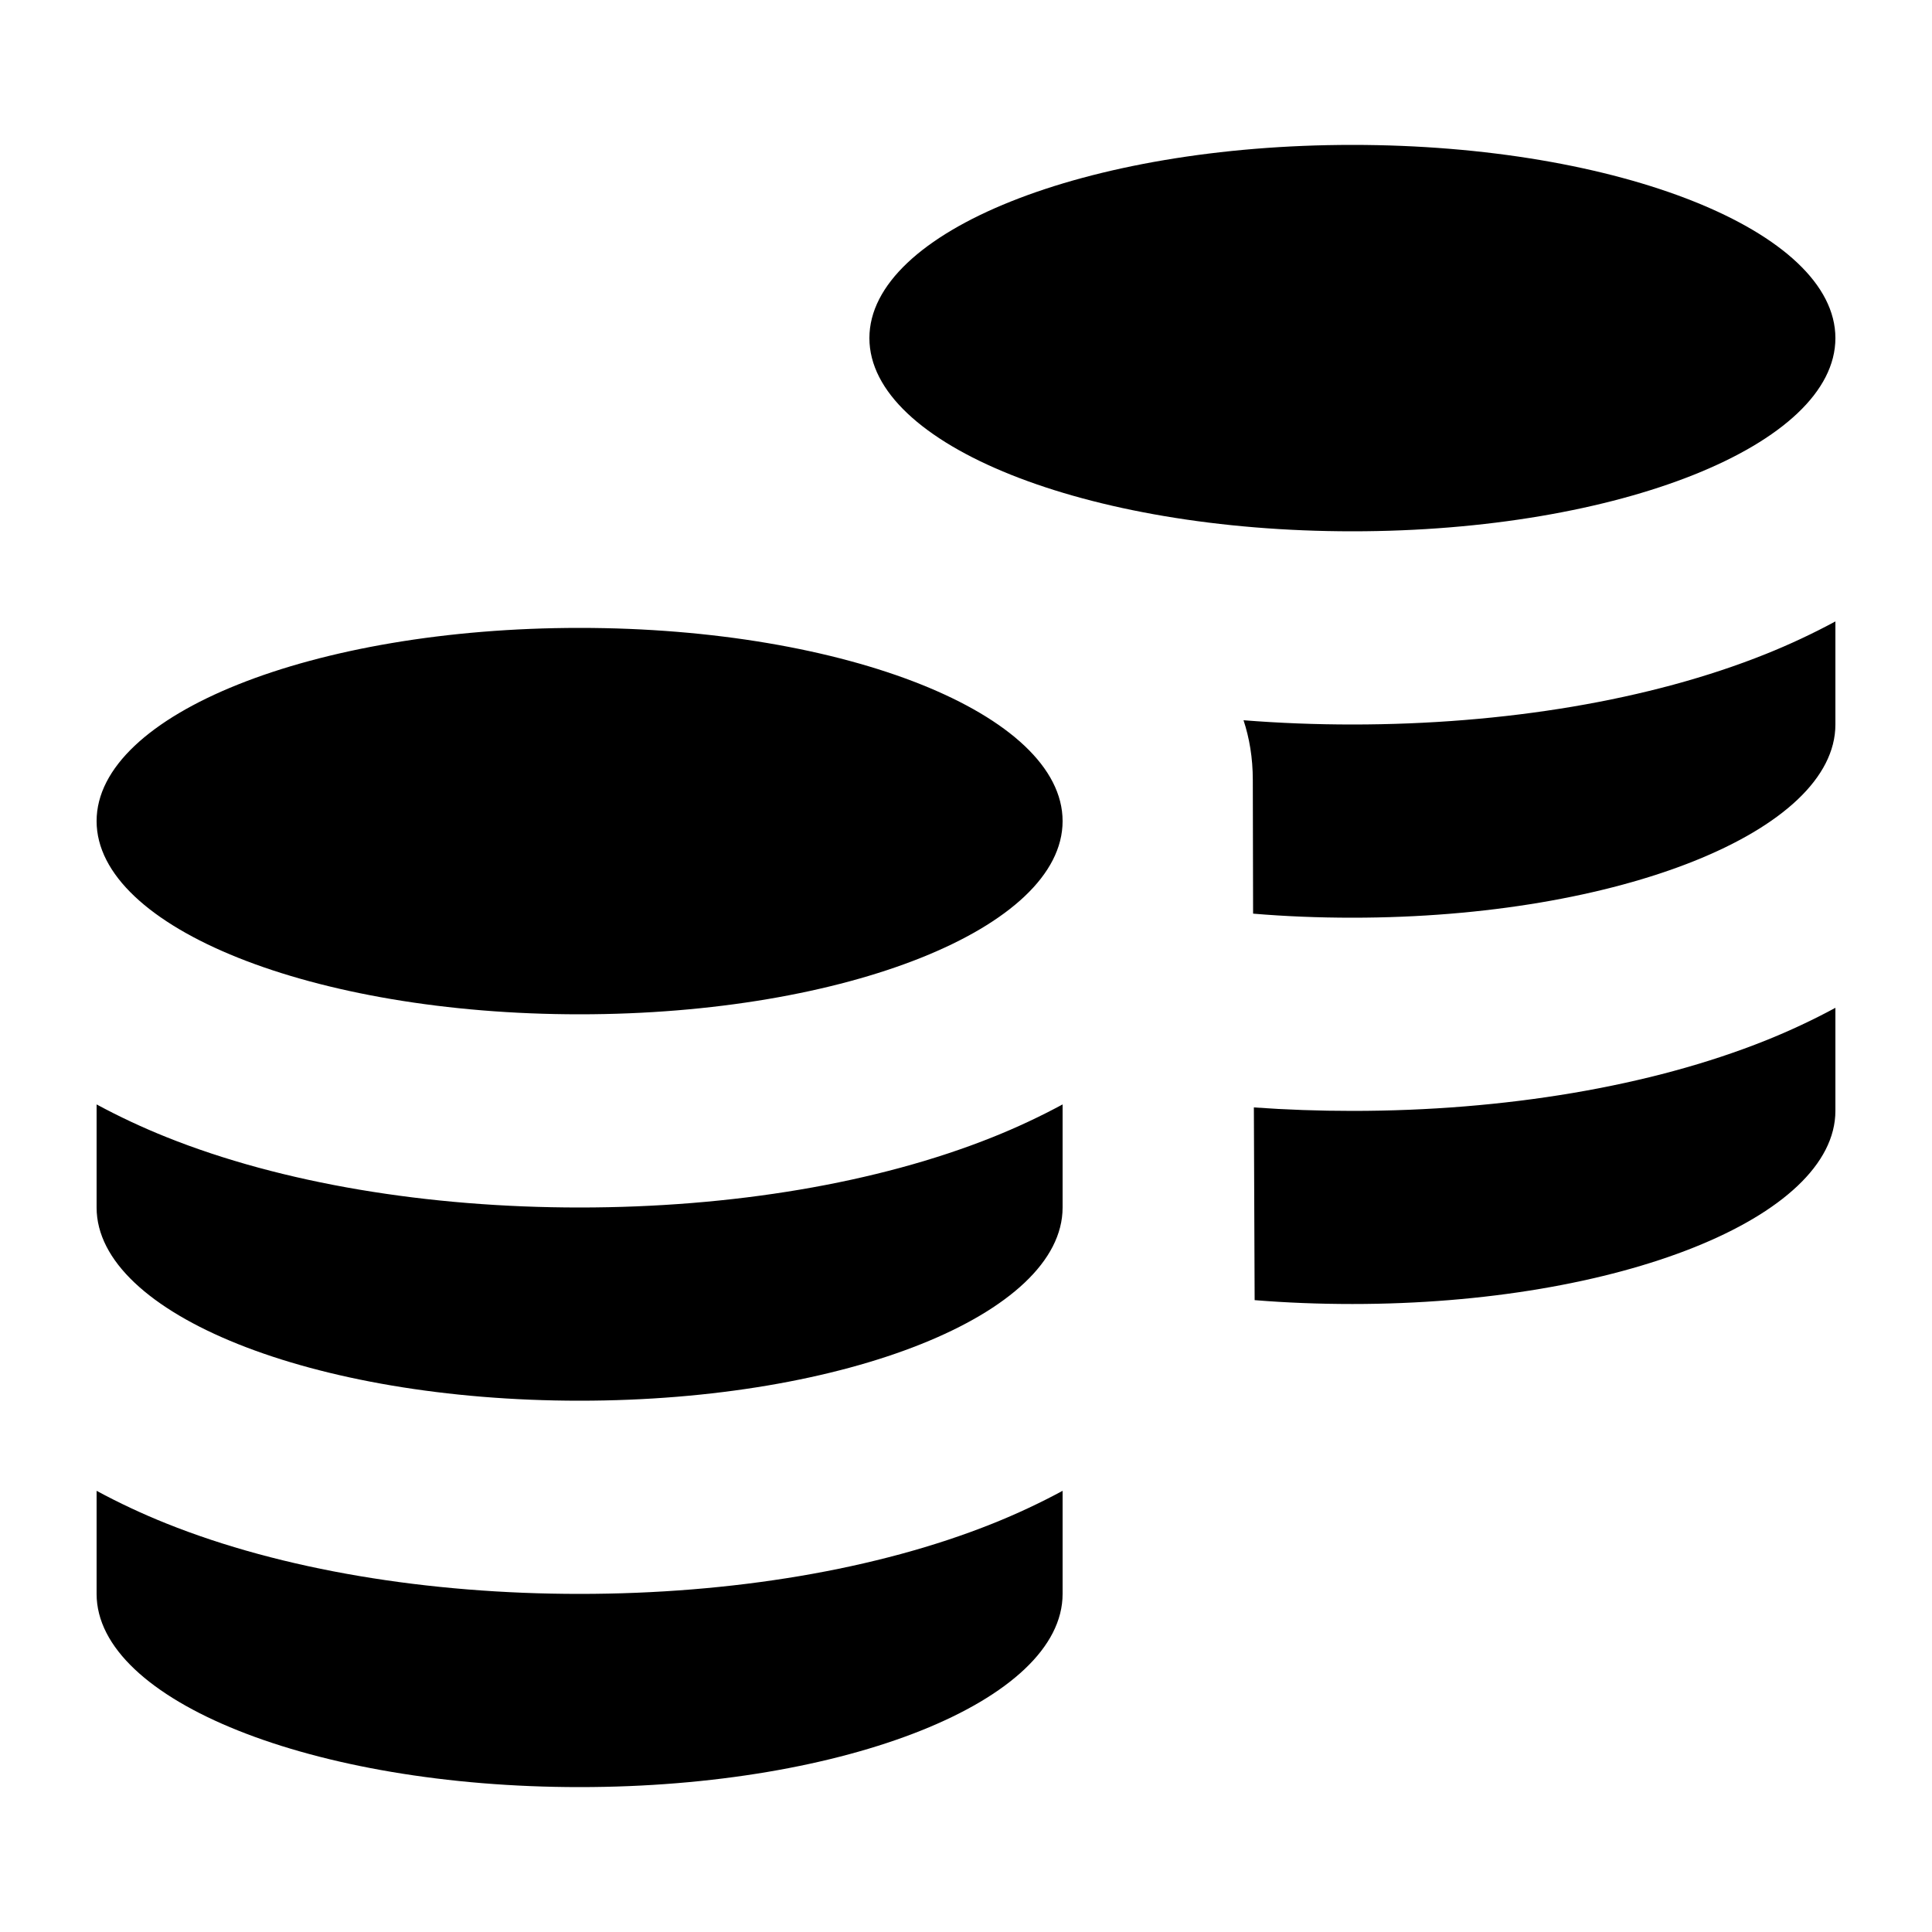
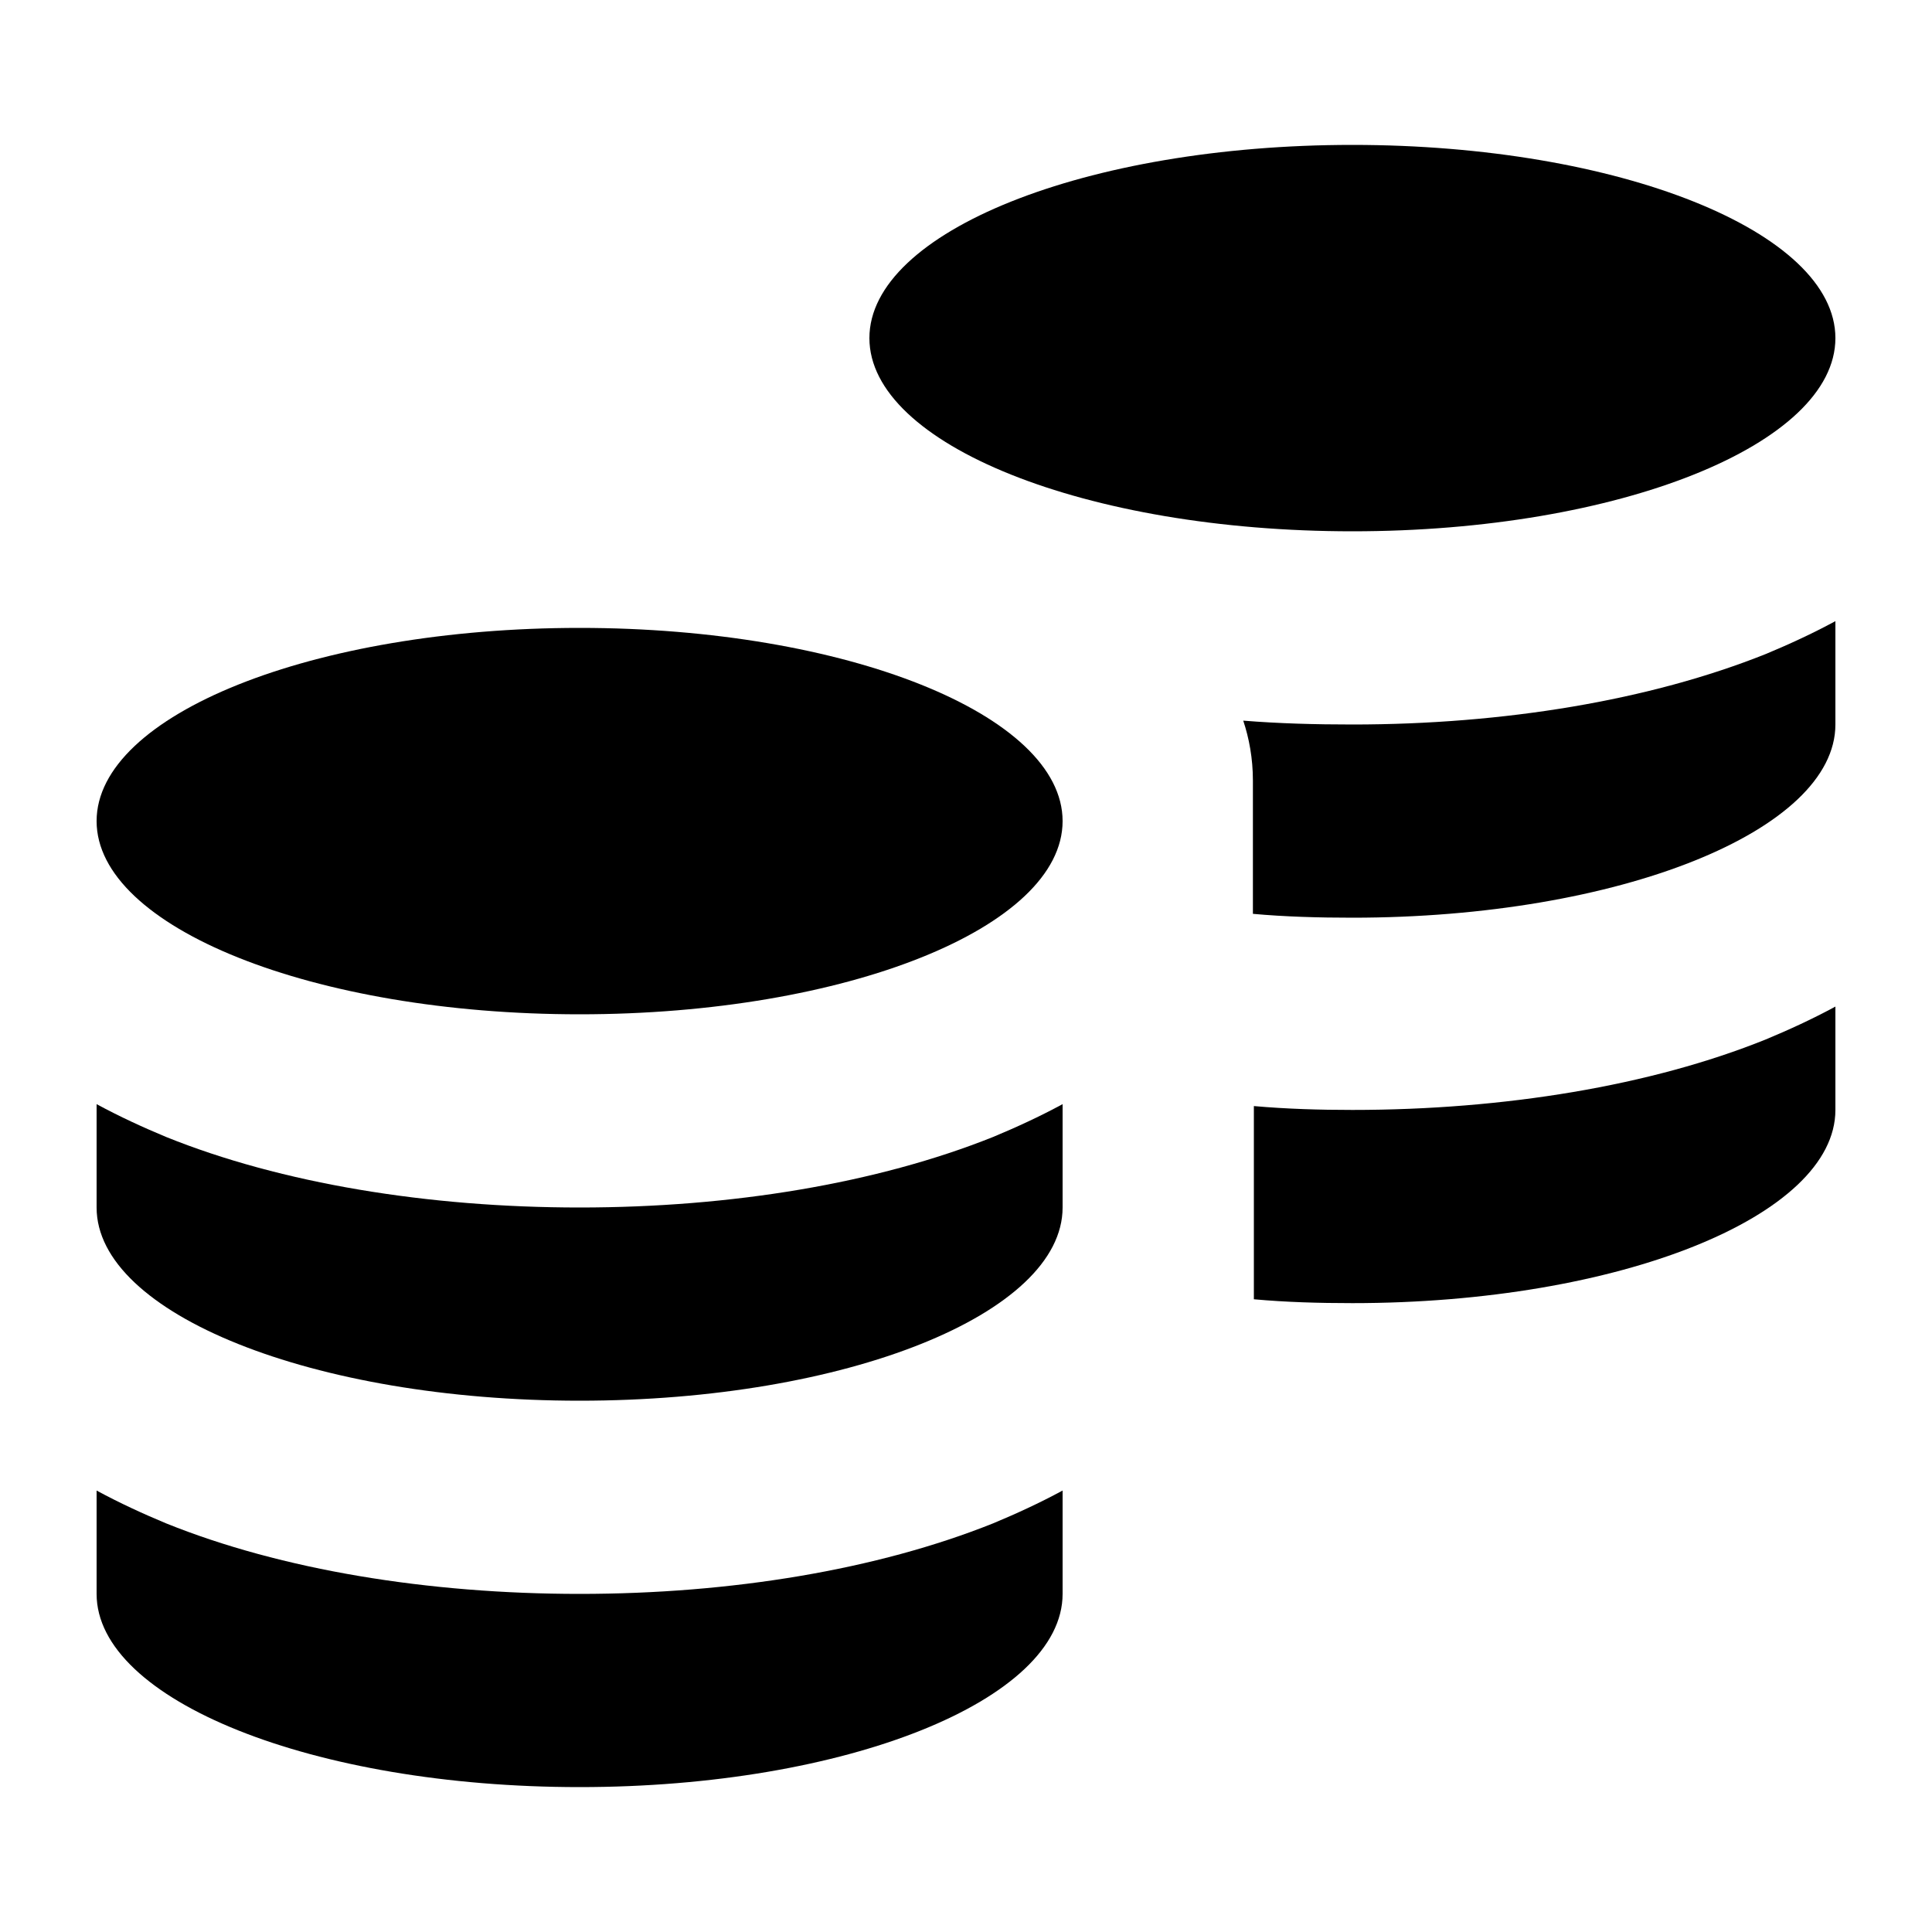
- <svg xmlns="http://www.w3.org/2000/svg" width="20" height="20" viewBox="0 0 20 20">
-   <path d="M19 3.5c0 1.105-2.239 2-5 2s-5-.895-5-2 2.239-2 5-2 5 .895 5 2m-5 4c1.57 0 3.084-.25 4.278-.729A7 7 0 0 0 19 6.433V7.5c0 1.105-2.239 2-5 2q-.529 0-1.028-.042l-.003-1.383c0-.232-.036-.437-.096-.619Q13.43 7.5 14 7.5m-1.02 3.964.008 1.995q.491.04 1.012.04c2.761 0 5-.895 5-2v-1.066a7 7 0 0 1-.722.338c-1.194.478-2.708.729-4.278.729q-.517 0-1.02-.036M11 8.5c0 1.105-2.239 2-5 2s-5-.895-5-2 2.239-2 5-2 5 .895 5 2m-5 4c1.57 0 3.083-.25 4.278-.729a7 7 0 0 0 .722-.338V12.5c0 1.104-2.239 2-5 2s-5-.896-5-2v-1.067a7 7 0 0 0 .722.338C2.916 12.25 4.43 12.5 6 12.5m0 4c1.57 0 3.083-.25 4.278-.729a7 7 0 0 0 .722-.338V16.5c0 1.105-2.239 2-5 2s-5-.895-5-2v-1.067a7 7 0 0 0 .722.338C2.916 16.25 4.43 16.5 6 16.5" />
+ <svg xmlns="http://www.w3.org/2000/svg" id="Layer_1" version="1.1" viewBox="0 0 20 20">
+   <path d="M19,3.5c0,1.1-2.24,2-5,2s-5-.9-5-2,2.24-2,5-2,5,.9,5,2Z" />
+   <path d="M14,7.5c1.57,0,3.08-.25,4.28-.73.24-.1.48-.21.72-.34v1.07c0,1.1-2.24,2-5,2-.35,0-.7-.01-1.03-.04,0-.67,0-1.18,0-1.38,0-.23-.04-.44-.1-.62.37.03.75.04,1.13.04Z" />
+   <path d="M12.98,11.46v1.99c.33.03.67.04,1.02.04,2.76,0,5-.9,5-2v-1.07c-.24.13-.48.24-.72.34-1.19.48-2.71.73-4.28.73-.34,0-.68-.01-1.02-.04Z" />
+   <path d="M11,8.5c0,1.1-2.24,2-5,2s-5-.9-5-2,2.24-2,5-2,5,.9,5,2Z" />
+   <path d="M6,12.5c1.57,0,3.08-.25,4.28-.73.24-.1.48-.21.72-.34v1.07c0,1.1-2.24,2-5,2s-5-.9-5-2v-1.07c.24.13.48.24.72.34,1.19.48,2.71.73,4.28.73Z" />
+   <path d="M6,16.5c1.57,0,3.08-.25,4.28-.73.24-.1.48-.21.72-.34v1.07c0,1.1-2.24,2-5,2s-5-.9-5-2v-1.07c.24.13.48.24.72.34,1.19.48,2.71.73,4.28.73Z" />
</svg>
